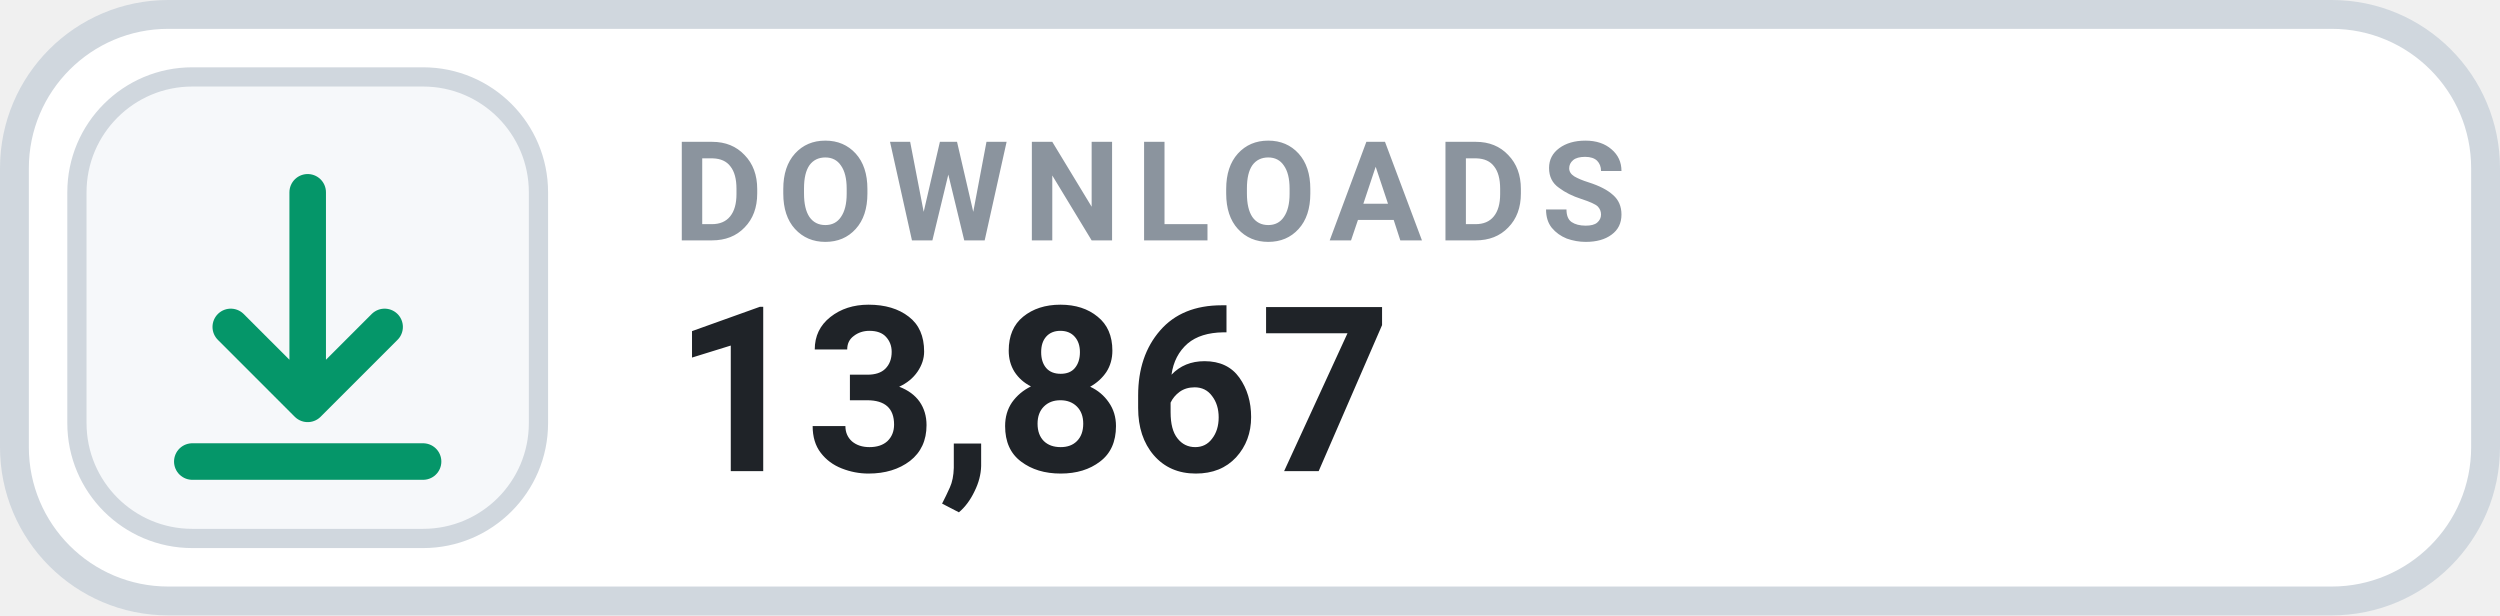
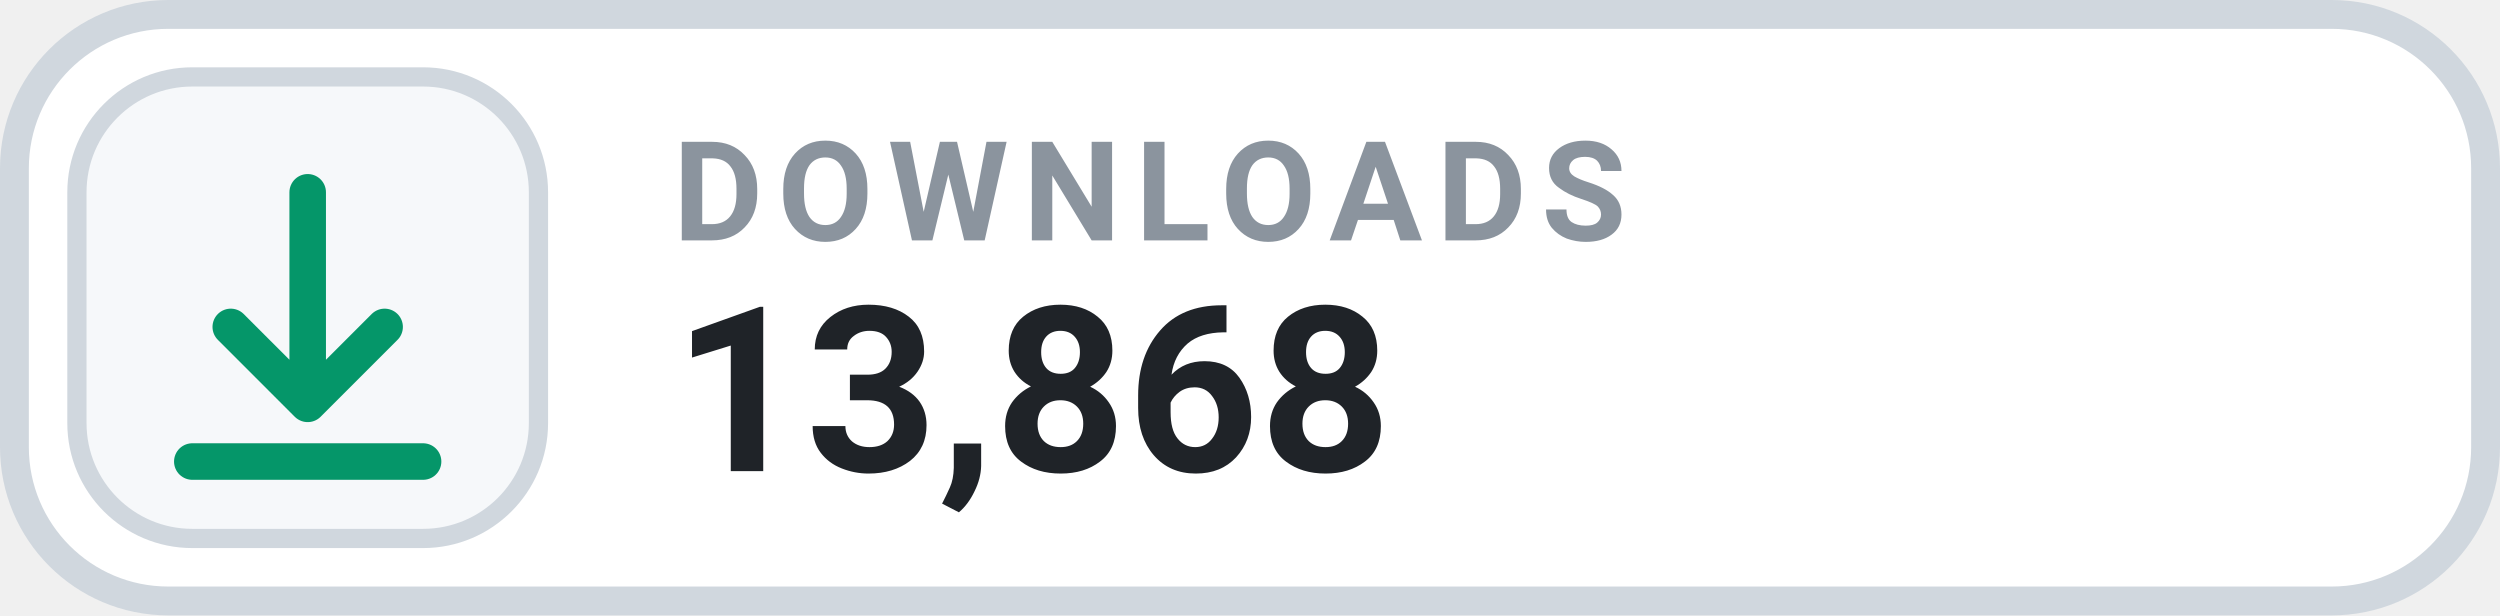
- <svg xmlns="http://www.w3.org/2000/svg" width="130" height="32" viewBox="0 0 130 32" role="img" aria-label="DOWNLOADS 13,867">
+ <svg xmlns="http://www.w3.org/2000/svg" width="130" height="32" viewBox="0 0 130 32" role="img" aria-label="DOWNLOADS 13,868">
  <rect x=".75" y=".75" width="128.5" height="30.5" rx="8" fill="#FFFFFF" stroke="#D0D7DE" stroke-width="1.5" />
  <rect x="4" y="4" width="24" height="24" rx="6" fill="#F6F8FA" stroke="#D0D7DE" stroke-width="1" />
  <g transform="translate(16 16)" style="color:#059669;">
    <path d="M0 -6 v11 m0 0 l4 -4 m-4 4 l-4 -4 M-6 8 h12" fill="none" stroke="currentColor" stroke-width="1.9" stroke-linecap="round" stroke-linejoin="round" />
  </g>
  <text x="35" y="12.5" fill="#8B949E" font-family="-apple-system,BlinkMacSystemFont,'Segoe UI',Roboto,Helvetica,Arial,sans-serif" font-size="7.2" font-weight="700" letter-spacing=".75">DOWNLOADS</text>
-   <text x="35" y="24.5" fill="#1F2328" font-family="-apple-system,BlinkMacSystemFont,'Segoe UI',Roboto,Helvetica,Arial,sans-serif" font-size="12" font-weight="700">13,867</text>
+   <text x="35" y="24.5" fill="#1F2328" font-family="-apple-system,BlinkMacSystemFont,'Segoe UI',Roboto,Helvetica,Arial,sans-serif" font-size="12" font-weight="700">13,868</text>
</svg>
